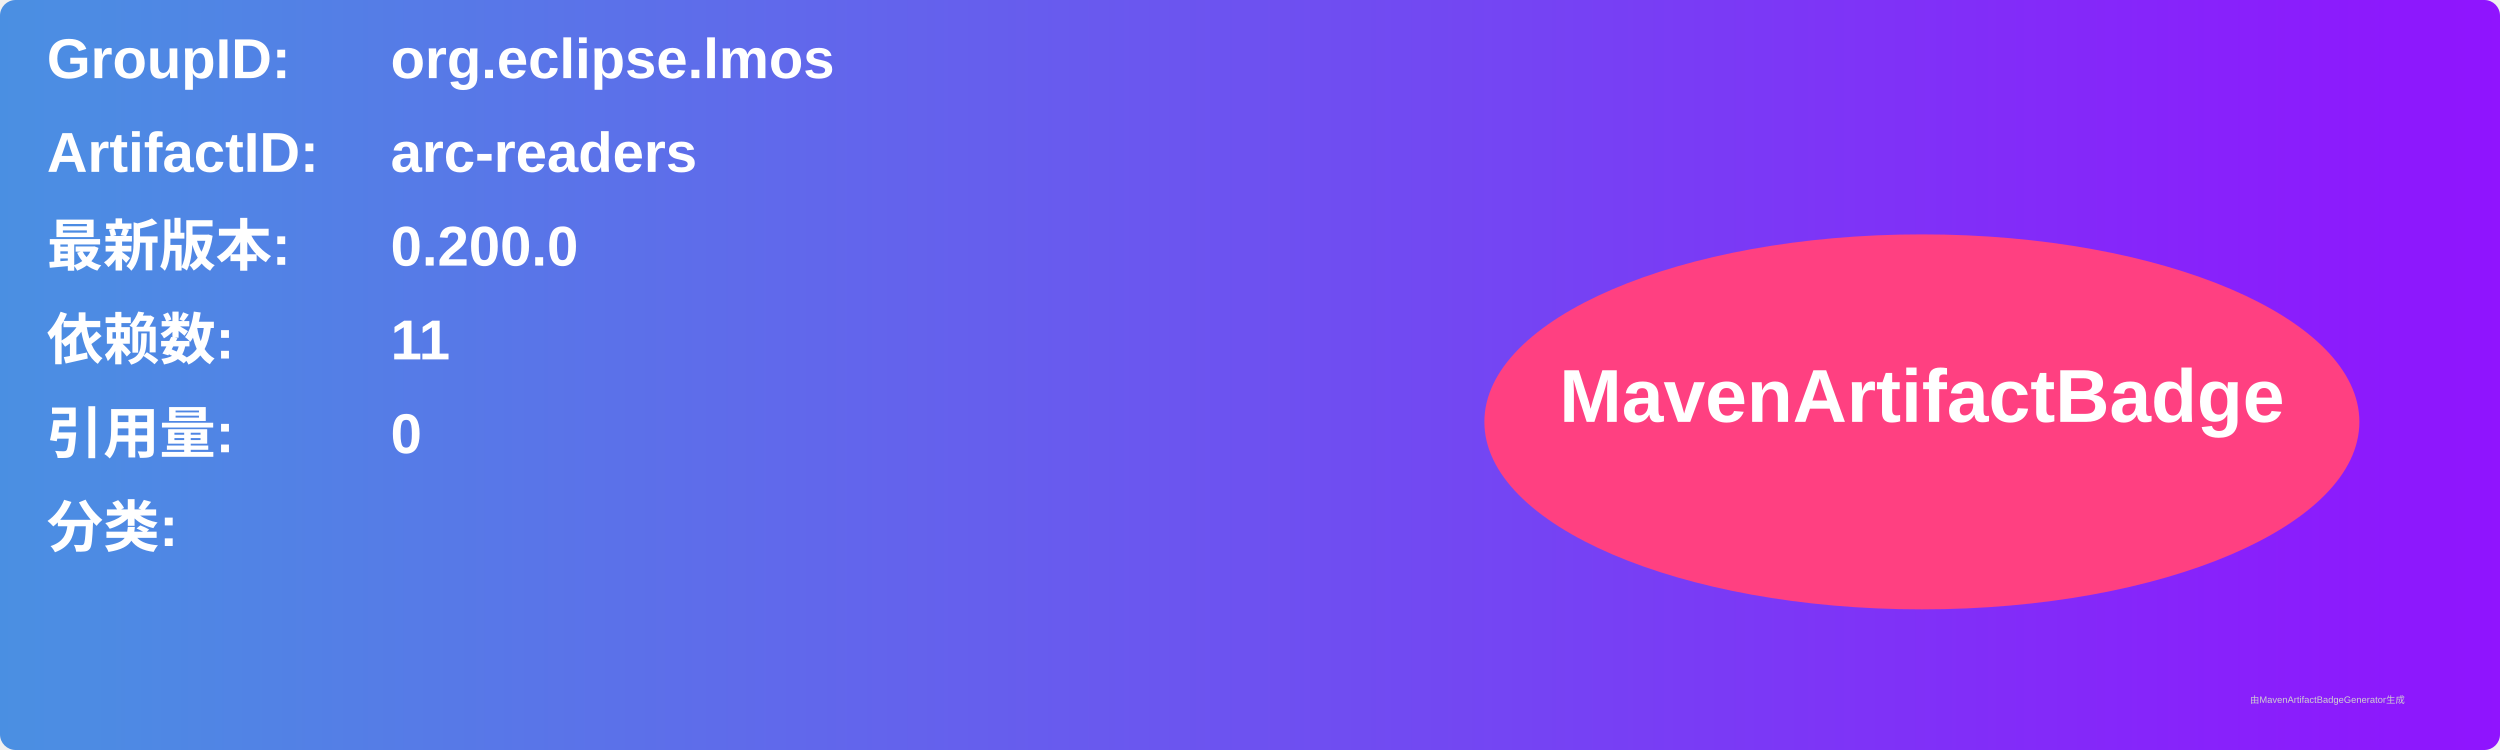
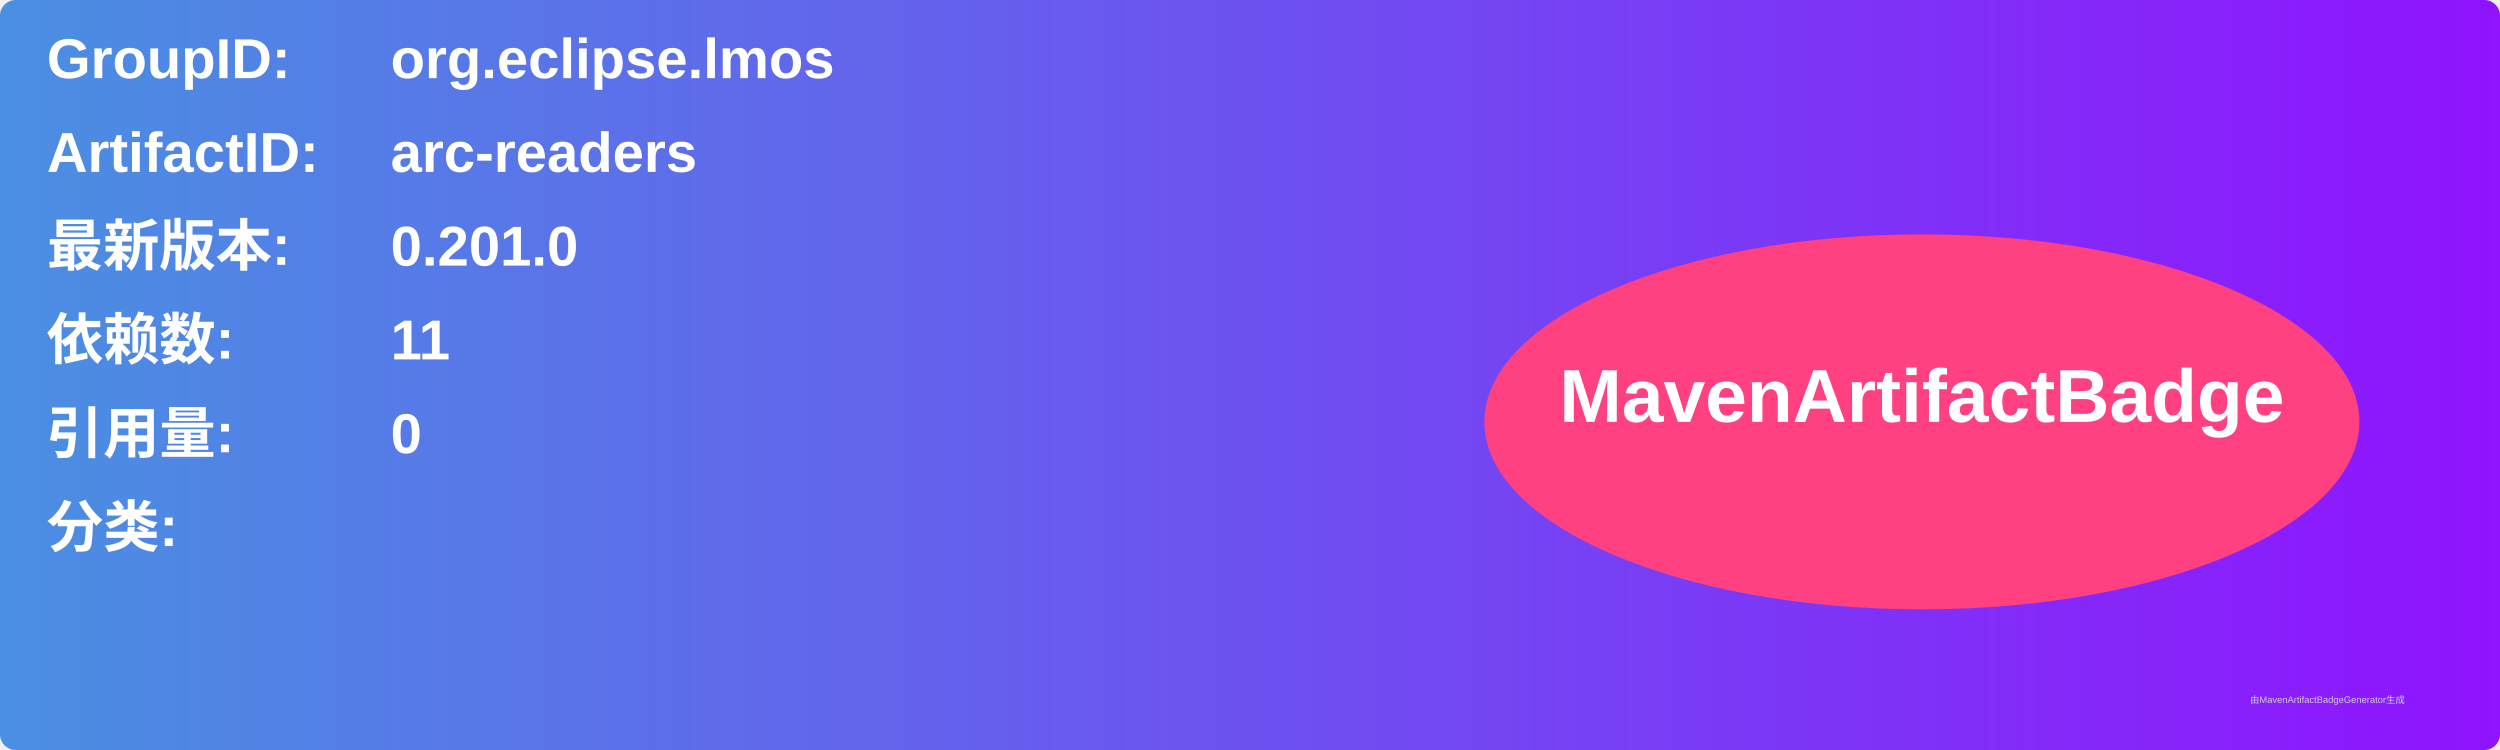
<svg xmlns="http://www.w3.org/2000/svg" width="800" height="240" viewBox="0 0 800 240">
  <linearGradient id="grad" x1="0%" y1="0%" x2="100%" y2="0%">
    <stop offset="0%" stop-color="#4a90e2" />
    <stop offset="100%" stop-color="#9013fe" />
  </linearGradient>
  <rect width="100%" height="100%" rx="5" ry="5" fill="url(#grad)" />
  <g transform="translate(15, 15)">
    <text x="0" y="10" font-family="Arial" font-size="18" fill="white" font-weight="bold" width="260">GroupID:</text>
    <text x="110" y="10" font-family="Arial" font-size="18" fill="white" font-weight="bold" width="460">org.eclipse.lmos</text>
    <text x="0" y="40" font-family="Arial" font-size="18" fill="white" font-weight="bold" width="260">ArtifactID:</text>
    <text x="110" y="40" font-family="Arial" font-size="18" fill="white" font-weight="bold" width="460">arc-readers</text>
    <text x="0" y="70" font-family="Arial" font-size="18" fill="white" font-weight="bold">最新版本:</text>
    <text x="110" y="70" font-family="Arial" font-size="18" fill="white" font-weight="bold">
-       <tspan font-weight="bold">0.200.0</tspan>
+       <tspan font-weight="bold">0.201.0</tspan>
    </text>
    <text x="0" y="100" font-family="Arial" font-size="18" fill="white" font-weight="bold">依赖数: </text>
    <text x="110" y="100" font-family="Arial" font-size="18" fill="white">
      <tspan font-weight="bold">11</tspan>
    </text>
    <text x="0" y="130" font-family="Arial" font-size="18" fill="white" font-weight="bold">引用量: </text>
    <text x="110" y="130" font-family="Arial" font-size="18" fill="white">
      <tspan font-weight="bold">0</tspan>
    </text>
    <text x="0" y="160" font-family="Arial" font-size="18" fill="white" font-weight="bold">分类:</text>
    <text x="10" y="190" font-family="Arial" font-size="10" fill="white">
      <tspan font-weight="bold" />
    </text>
    <ellipse cx="600" cy="120" rx="140" ry="60" fill="#ff4081" />
    <text x="600" y="120" text-anchor="middle" font-family="Arial" font-size="24" fill="white" font-weight="bold">MavenArtifactBadge</text>
  </g>
  <text x="720" y="225" font-family="Arial" font-size="3" fill="#d0d0d0">由MavenArtifactBadgeGenerator生成</text>
</svg>
